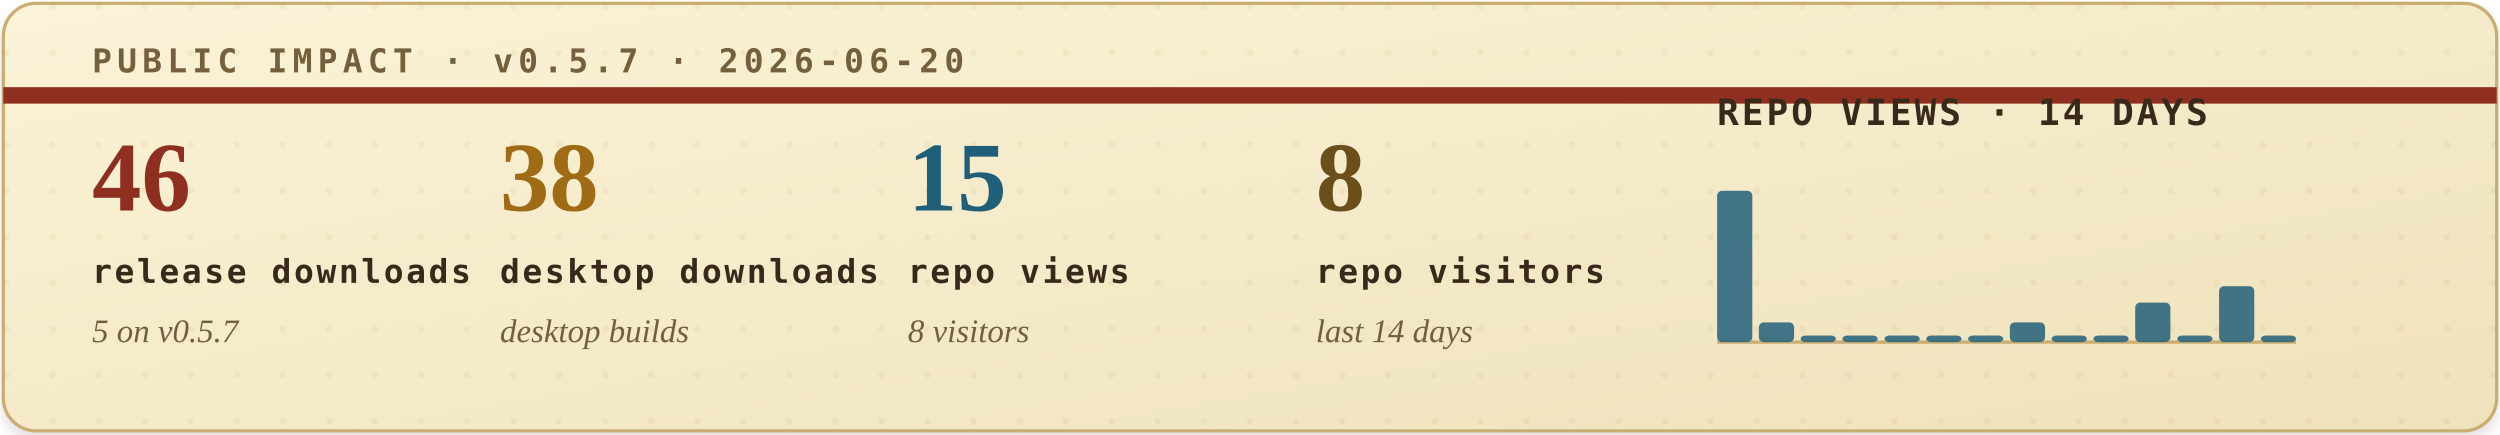
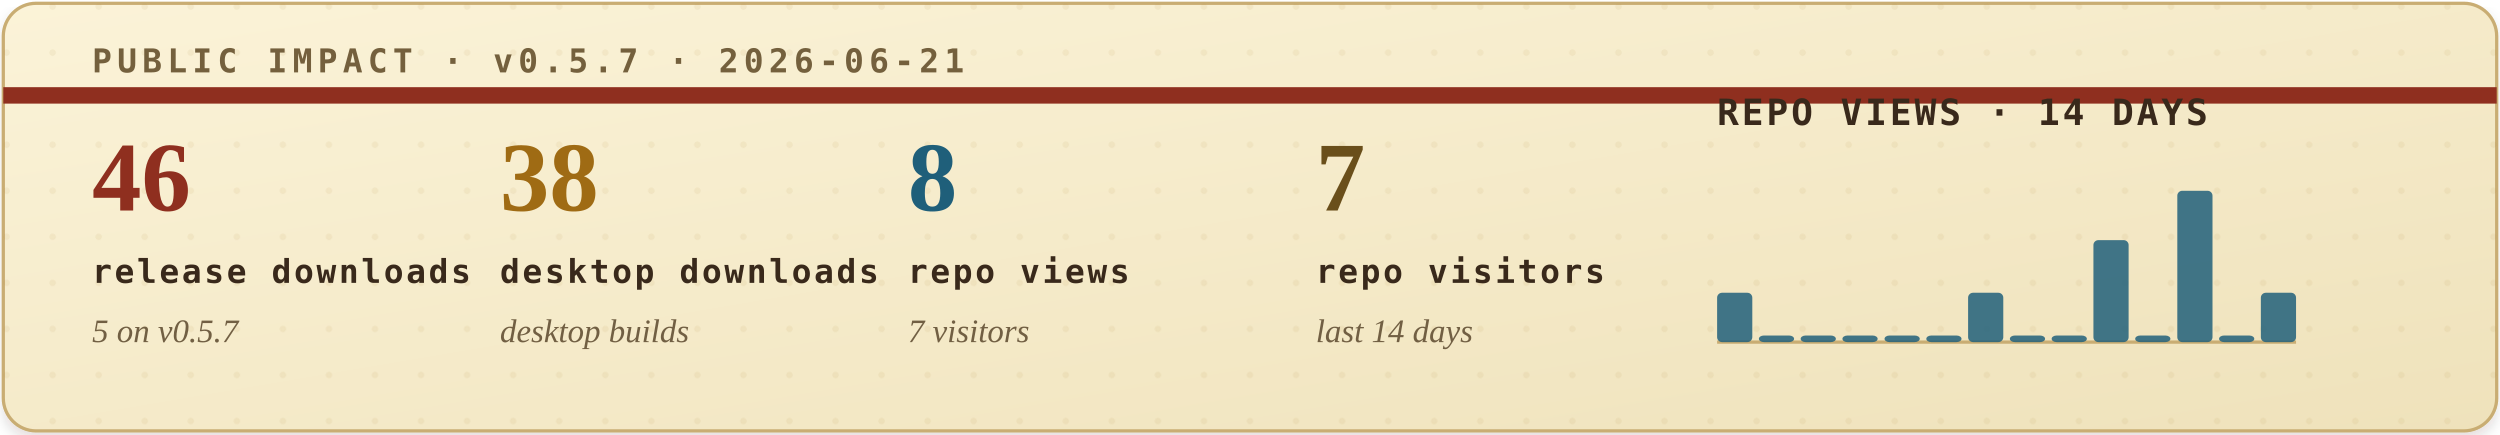
<svg xmlns="http://www.w3.org/2000/svg" width="760" height="132" viewBox="0 0 760 132" role="img" aria-labelledby="title desc">
  <defs>
    <filter id="soft-shadow" x="-4%" y="-12%" width="108%" height="130%">
      <feDropShadow dx="0" dy="2" stdDeviation="2" flood-color="#2b1c10" flood-opacity="0.14" />
    </filter>
    <linearGradient id="paper" x1="0" x2="1" y1="0" y2="1">
      <stop offset="0" stop-color="#fbf3d8" />
      <stop offset="1" stop-color="#efe2bb" />
    </linearGradient>
    <pattern id="dot-grid" width="14" height="14" patternUnits="userSpaceOnUse">
      <circle cx="2" cy="2" r="1" fill="#b08b43" opacity="0.22" />
    </pattern>
    <style>
      .eyebrow { font: 700 10px ui-monospace, SFMono-Regular, Menlo, Consolas, monospace; letter-spacing: .16em; }
      .metric-value { font: 700 30px Georgia, "Times New Roman", serif; }
      .metric-label { font: 700 10px ui-monospace, SFMono-Regular, Menlo, Consolas, monospace; letter-spacing: .08em; fill: #39291b; }
      .metric-sub { font: italic 10px Georgia, "Times New Roman", serif; fill: #715f43; }
      .chart-title { font: 700 11px ui-monospace, SFMono-Regular, Menlo, Consolas, monospace; letter-spacing: .08em; fill: #39291b; }
      .chart-note { font: italic 10px Georgia, "Times New Roman", serif; fill: #715f43; }
    </style>
  </defs>
  <rect x="1" y="1" width="758" height="130" rx="10" fill="url(#paper)" stroke="#c9ad73" filter="url(#soft-shadow)" />
  <rect x="1" y="1" width="758" height="130" rx="10" fill="url(#dot-grid)" opacity="0.42" />
  <path d="M1 29H759" stroke="#8f2f1f" stroke-width="5" />
-   <text class="eyebrow" x="28" y="22" fill="#74603d">PUBLIC IMPACT · v0.5.7 · 2026-06-20</text>
+   <text class="eyebrow" x="28" y="22" fill="#74603d">PUBLIC IMPACT · v0.5.7 · 2026-06-21</text>
  <g transform="translate(28, 64)">
    <text class="metric-value" x="0" y="0" fill="#8f2f1f">46</text>
    <text class="metric-label" x="0" y="22">release downloads</text>
    <text class="metric-sub" x="0" y="40">5 on v0.5.7</text>
  </g>
  <g transform="translate(152, 64)">
    <text class="metric-value" x="0" y="0" fill="#9f6b14">38</text>
    <text class="metric-label" x="0" y="22">desktop downloads</text>
    <text class="metric-sub" x="0" y="40">desktop builds</text>
  </g>
  <g transform="translate(276, 64)">
-     <text class="metric-value" x="0" y="0" fill="#1f5f7a">15</text>
+     <text class="metric-value" x="0" y="0" fill="#1f5f7a">8</text>
    <text class="metric-label" x="0" y="22">repo views</text>
-     <text class="metric-sub" x="0" y="40">8 visitors</text>
+     <text class="metric-sub" x="0" y="40">7 visitors</text>
  </g>
  <g transform="translate(400, 64)">
-     <text class="metric-value" x="0" y="0" fill="#6a4f1b">8</text>
+     <text class="metric-value" x="0" y="0" fill="#6a4f1b">7</text>
    <text class="metric-label" x="0" y="22">repo visitors</text>
    <text class="metric-sub" x="0" y="40">last 14 days</text>
  </g>
  <g transform="translate(522, 38)">
    <text class="chart-title" x="0" y="0">REPO VIEWS · 14 DAYS</text>
    <line x1="0" y1="66" x2="176" y2="66" stroke="#c9ad73" stroke-width="1" />
    <g>
-       <rect x="0.0" y="20" width="10.7" height="46" rx="1.5" fill="#1f5f7a" opacity="0.84" />
-       <rect x="12.7" y="60" width="10.7" height="6" rx="1.5" fill="#1f5f7a" opacity="0.84" />
+       <rect x="0.0" y="51" width="10.7" height="15" rx="1.5" fill="#1f5f7a" opacity="0.84" />
+       <rect x="12.7" y="64" width="10.7" height="2" rx="1.5" fill="#1f5f7a" opacity="0.84" />
      <rect x="25.4" y="64" width="10.7" height="2" rx="1.5" fill="#1f5f7a" opacity="0.84" />
      <rect x="38.1" y="64" width="10.7" height="2" rx="1.5" fill="#1f5f7a" opacity="0.84" />
      <rect x="50.9" y="64" width="10.7" height="2" rx="1.5" fill="#1f5f7a" opacity="0.84" />
      <rect x="63.6" y="64" width="10.7" height="2" rx="1.5" fill="#1f5f7a" opacity="0.84" />
-       <rect x="76.3" y="64" width="10.7" height="2" rx="1.5" fill="#1f5f7a" opacity="0.84" />
-       <rect x="89.0" y="60" width="10.7" height="6" rx="1.5" fill="#1f5f7a" opacity="0.84" />
+       <rect x="76.3" y="51" width="10.7" height="15" rx="1.5" fill="#1f5f7a" opacity="0.84" />
+       <rect x="89.0" y="64" width="10.7" height="2" rx="1.5" fill="#1f5f7a" opacity="0.84" />
      <rect x="101.7" y="64" width="10.7" height="2" rx="1.5" fill="#1f5f7a" opacity="0.84" />
-       <rect x="114.4" y="64" width="10.7" height="2" rx="1.5" fill="#1f5f7a" opacity="0.84" />
-       <rect x="127.1" y="54" width="10.7" height="12" rx="1.5" fill="#1f5f7a" opacity="0.84" />
-       <rect x="139.9" y="64" width="10.7" height="2" rx="1.5" fill="#1f5f7a" opacity="0.84" />
-       <rect x="152.6" y="49" width="10.7" height="17" rx="1.5" fill="#1f5f7a" opacity="0.84" />
-       <rect x="165.3" y="64" width="10.7" height="2" rx="1.5" fill="#1f5f7a" opacity="0.84" />
+       <rect x="114.4" y="35" width="10.7" height="31" rx="1.5" fill="#1f5f7a" opacity="0.84" />
+       <rect x="127.1" y="64" width="10.7" height="2" rx="1.5" fill="#1f5f7a" opacity="0.84" />
+       <rect x="139.9" y="20" width="10.7" height="46" rx="1.5" fill="#1f5f7a" opacity="0.84" />
+       <rect x="152.6" y="64" width="10.7" height="2" rx="1.5" fill="#1f5f7a" opacity="0.84" />
+       <rect x="165.3" y="51" width="10.7" height="15" rx="1.5" fill="#1f5f7a" opacity="0.84" />
    </g>
  </g>
</svg>
